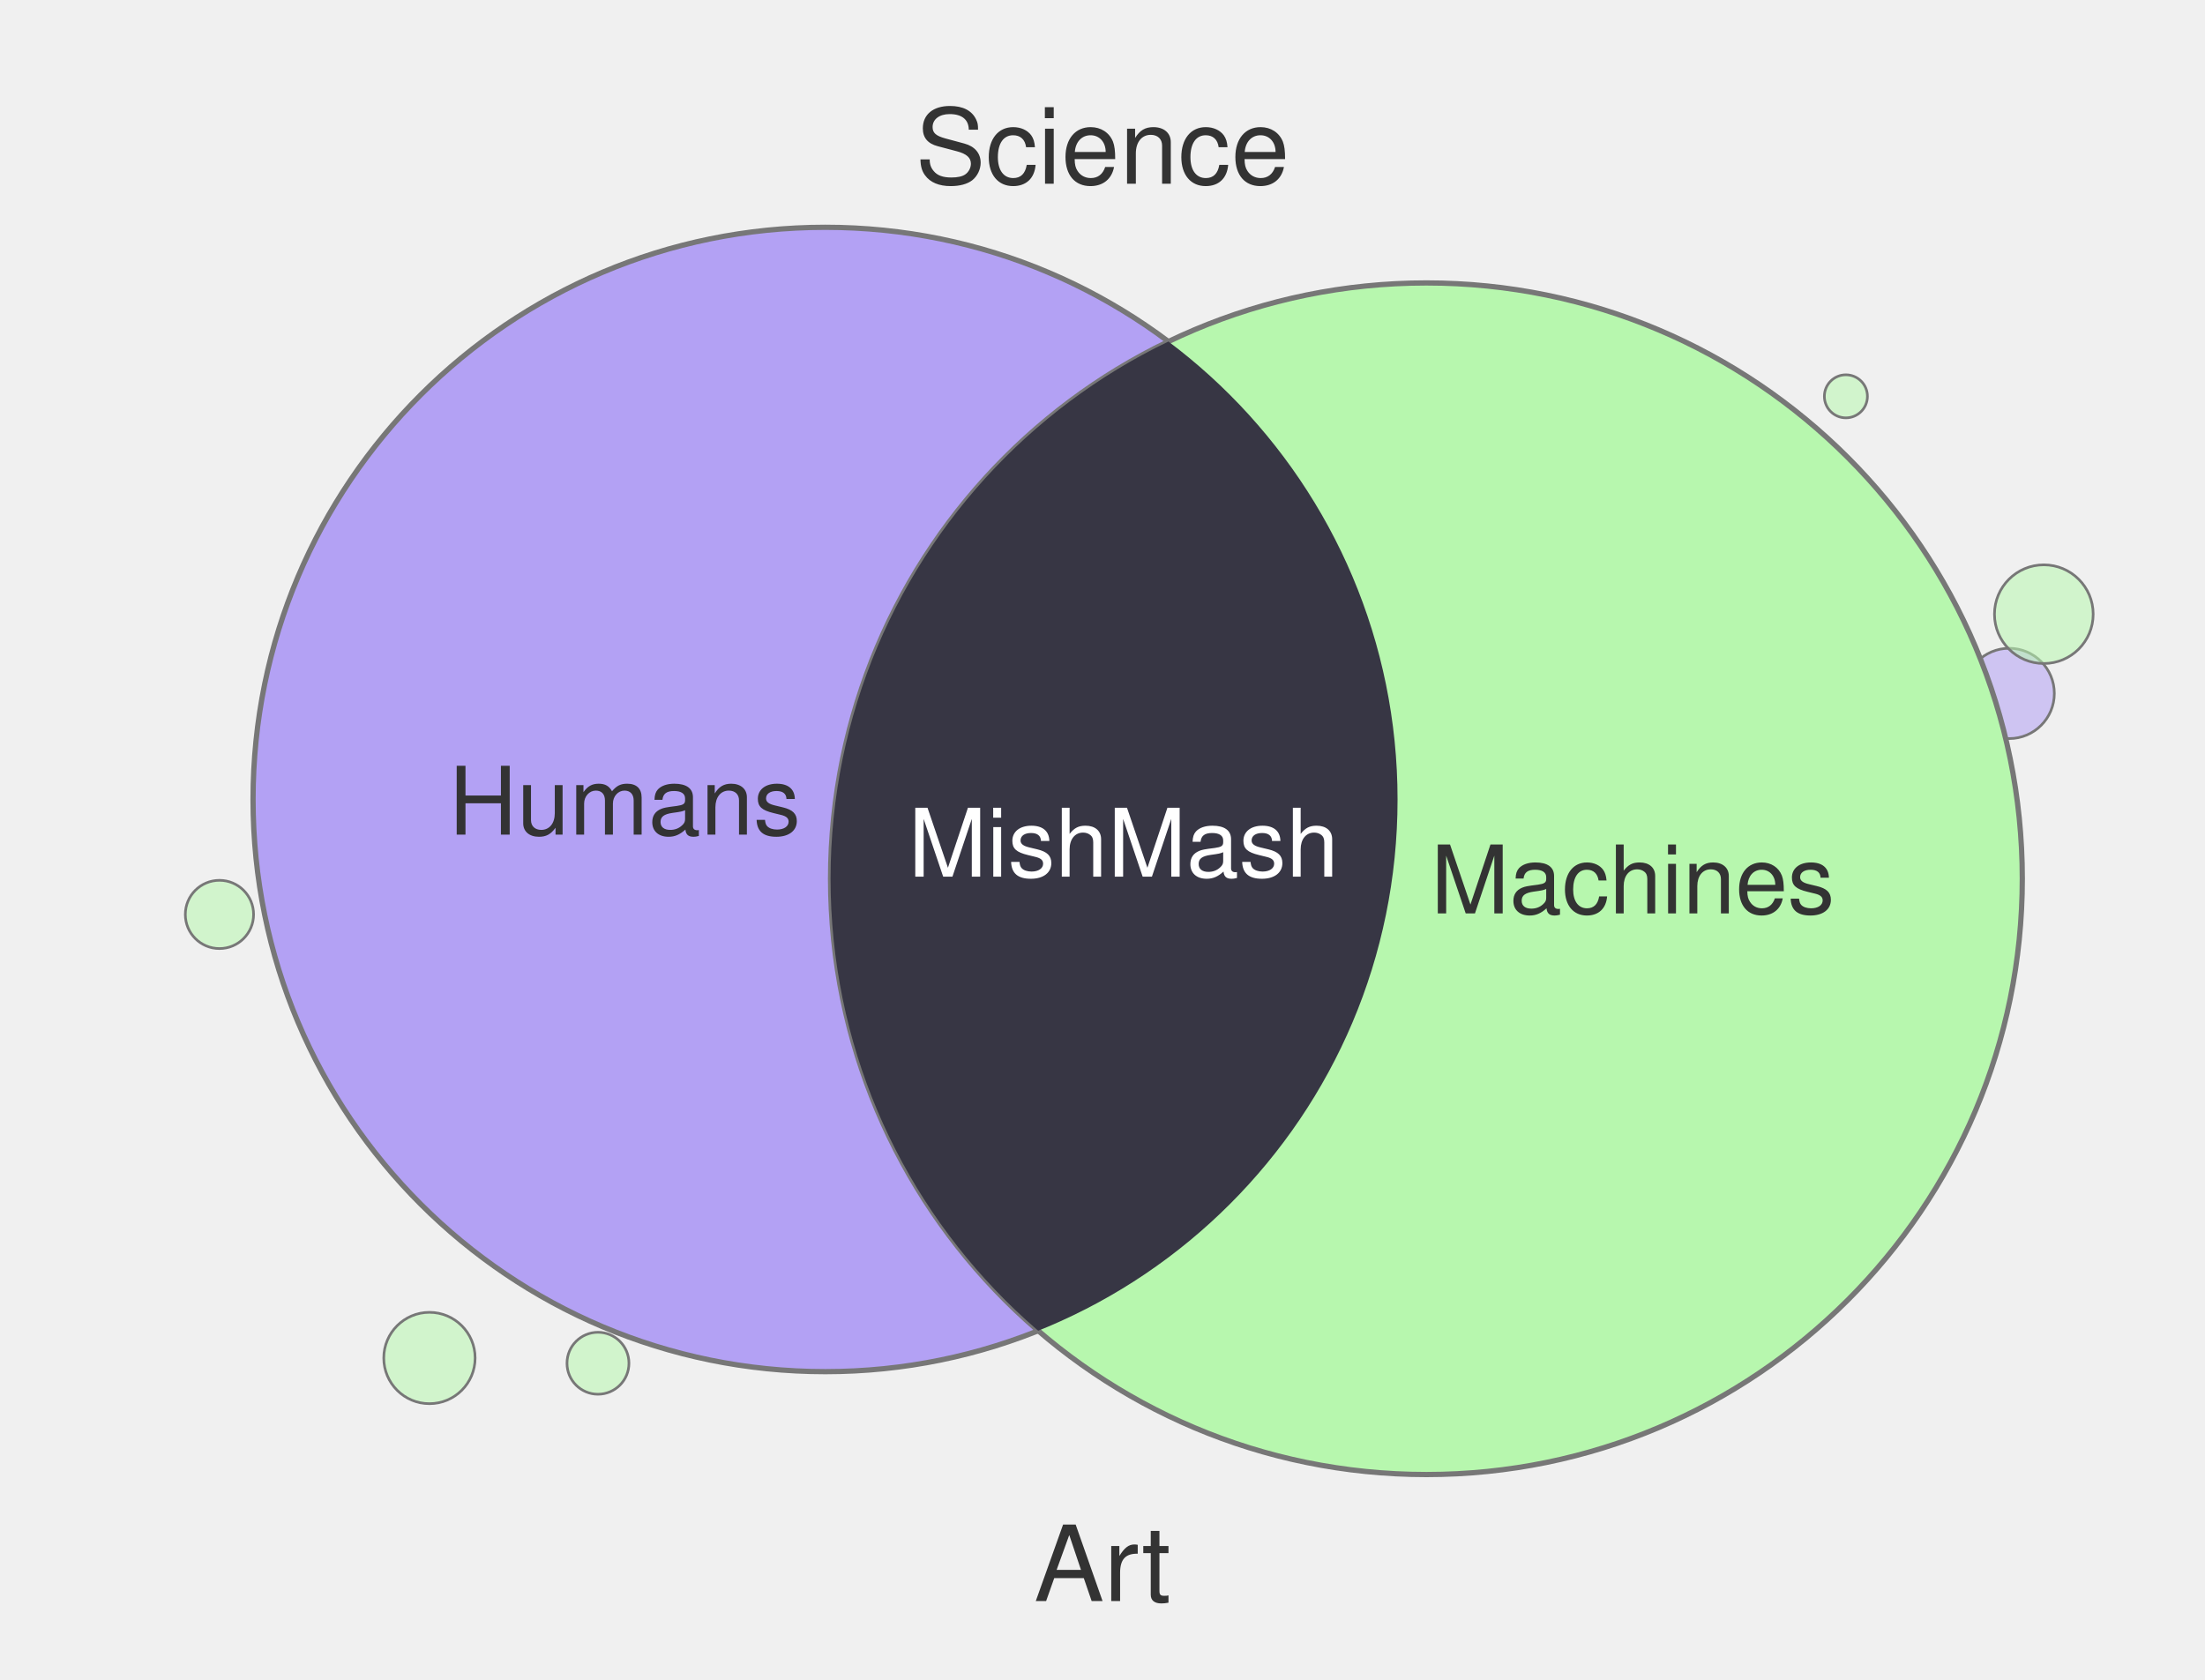
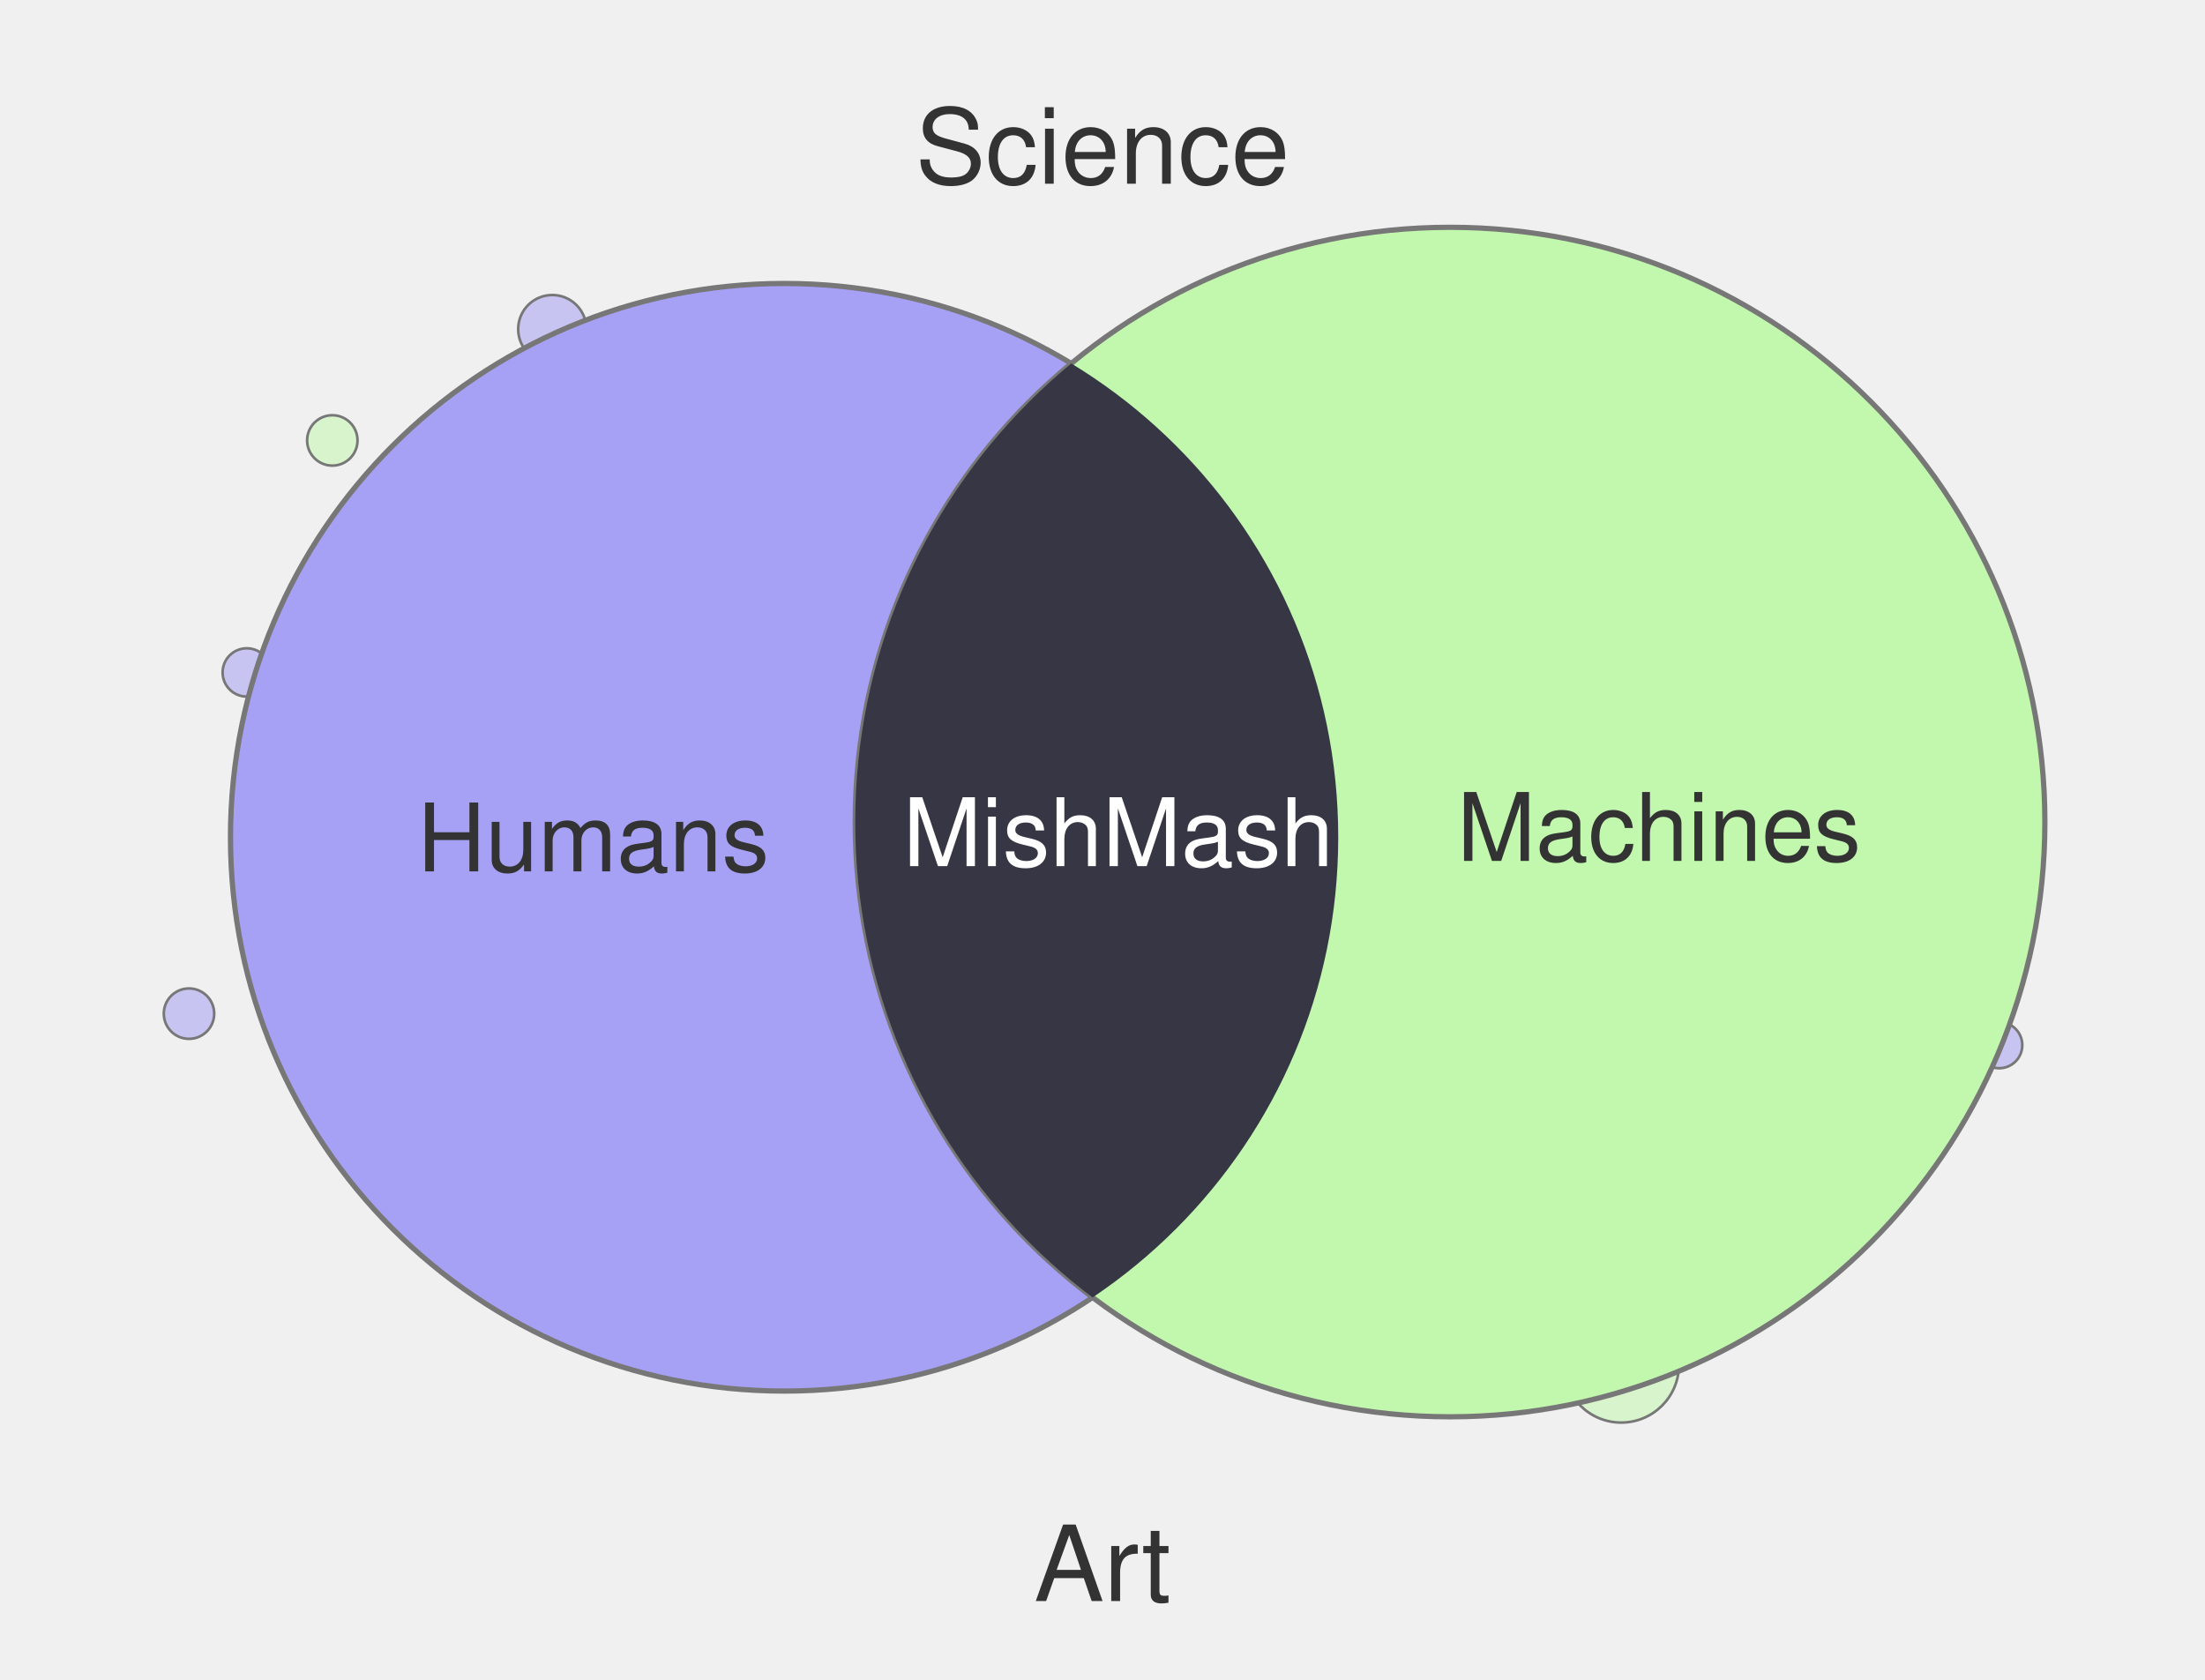
<svg xmlns="http://www.w3.org/2000/svg" width="420" height="320" viewBox="0 0 420 320">
-   <circle cx="382.7" cy="132.1" r="8.6" fill="#B3A1F4" fill-opacity="0.55" stroke="#777" stroke-width="0.5" />
-   <circle cx="41.8" cy="174.2" r="6.5" fill="#B7F7AE" fill-opacity="0.55" stroke="#777" stroke-width="0.5" />
-   <circle cx="113.9" cy="259.7" r="5.9" fill="#B7F7AE" fill-opacity="0.55" stroke="#777" stroke-width="0.5" />
-   <circle cx="351.6" cy="75.5" r="4.1" fill="#B7F7AE" fill-opacity="0.55" stroke="#777" stroke-width="0.5" />
-   <circle cx="81.8" cy="258.7" r="8.7" fill="#B7F7AE" fill-opacity="0.55" stroke="#777" stroke-width="0.5" />
-   <circle cx="389.3" cy="117.0" r="9.4" fill="#B7F7AE" fill-opacity="0.55" stroke="#777" stroke-width="0.5" />
-   <circle cx="334.4" cy="248.4" r="9.7" fill="#B7F7AE" fill-opacity="0.55" stroke="#777" stroke-width="0.5" />
-   <circle cx="157.2" cy="152.3" r="109.0" fill="#B3A1F4" stroke="#777" stroke-width="1" />
-   <circle cx="271.7" cy="167.4" r="113.5" fill="#B7F7AE" stroke="#777" stroke-width="1" />
+   <circle cx="308.8" cy="260.0" r="11.0" fill="#C2F7AE" fill-opacity="0.55" stroke="#777" stroke-width="0.5" />
+   <circle cx="36.0" cy="193.1" r="4.8" fill="#A6A1F4" fill-opacity="0.55" stroke="#777" stroke-width="0.5" />
+   <circle cx="380.8" cy="199.1" r="4.4" fill="#A6A1F4" fill-opacity="0.55" stroke="#777" stroke-width="0.5" />
+   <circle cx="63.3" cy="83.9" r="4.8" fill="#C2F7AE" fill-opacity="0.55" stroke="#777" stroke-width="0.5" />
+   <circle cx="105.2" cy="62.7" r="6.5" fill="#A6A1F4" fill-opacity="0.55" stroke="#777" stroke-width="0.5" />
+   <circle cx="328.9" cy="71.9" r="7.9" fill="#C2F7AE" fill-opacity="0.55" stroke="#777" stroke-width="0.5" />
+   <circle cx="47.0" cy="128.1" r="4.6" fill="#A6A1F4" fill-opacity="0.55" stroke="#777" stroke-width="0.5" />
+   <circle cx="149.4" cy="159.5" r="105.5" fill="#A6A1F4" stroke="#777" stroke-width="1" />
+   <circle cx="276.2" cy="156.6" r="113.3" fill="#C2F7AE" stroke="#777" stroke-width="1" />
  <defs>
    <clipPath id="clip-left" clipPathUnits="userSpaceOnUse">
-       <circle cx="157.2" cy="152.3" r="109.0" />
+       <circle cx="149.4" cy="159.5" r="105.5" />
    </clipPath>
  </defs>
-   <circle cx="271.7" cy="167.4" r="113.5" fill="#373644" clip-path="url(#clip-left)" />
+   <circle cx="276.2" cy="156.6" r="113.3" fill="#363644" clip-path="url(#clip-left)" />
  <text x="210" y="35" text-anchor="middle" font-family="Helvetica, Arial, sans-serif" font-size="20" fill="#333">Science</text>
  <text x="210" y="305" text-anchor="middle" font-family="Helvetica, Arial, sans-serif" font-size="20" fill="#333">Art</text>
-   <text x="119" y="159" text-anchor="middle" font-family="Helvetica, Arial, sans-serif" font-size="18" fill="#333">Humans</text>
-   <text x="311" y="174" text-anchor="middle" font-family="Helvetica, Arial, sans-serif" font-size="18" fill="#333">Machines</text>
-   <text x="214" y="167" text-anchor="middle" font-family="Helvetica, Arial, sans-serif" font-size="18" fill="#fff">MishMash</text>
+   <text x="113" y="166" text-anchor="middle" font-family="Helvetica, Arial, sans-serif" font-size="18" fill="#333">Humans</text>
+   <text x="316" y="164" text-anchor="middle" font-family="Helvetica, Arial, sans-serif" font-size="18" fill="#333">Machines</text>
+   <text x="213" y="165" text-anchor="middle" font-family="Helvetica, Arial, sans-serif" font-size="18" fill="#fff">MishMash</text>
</svg>
